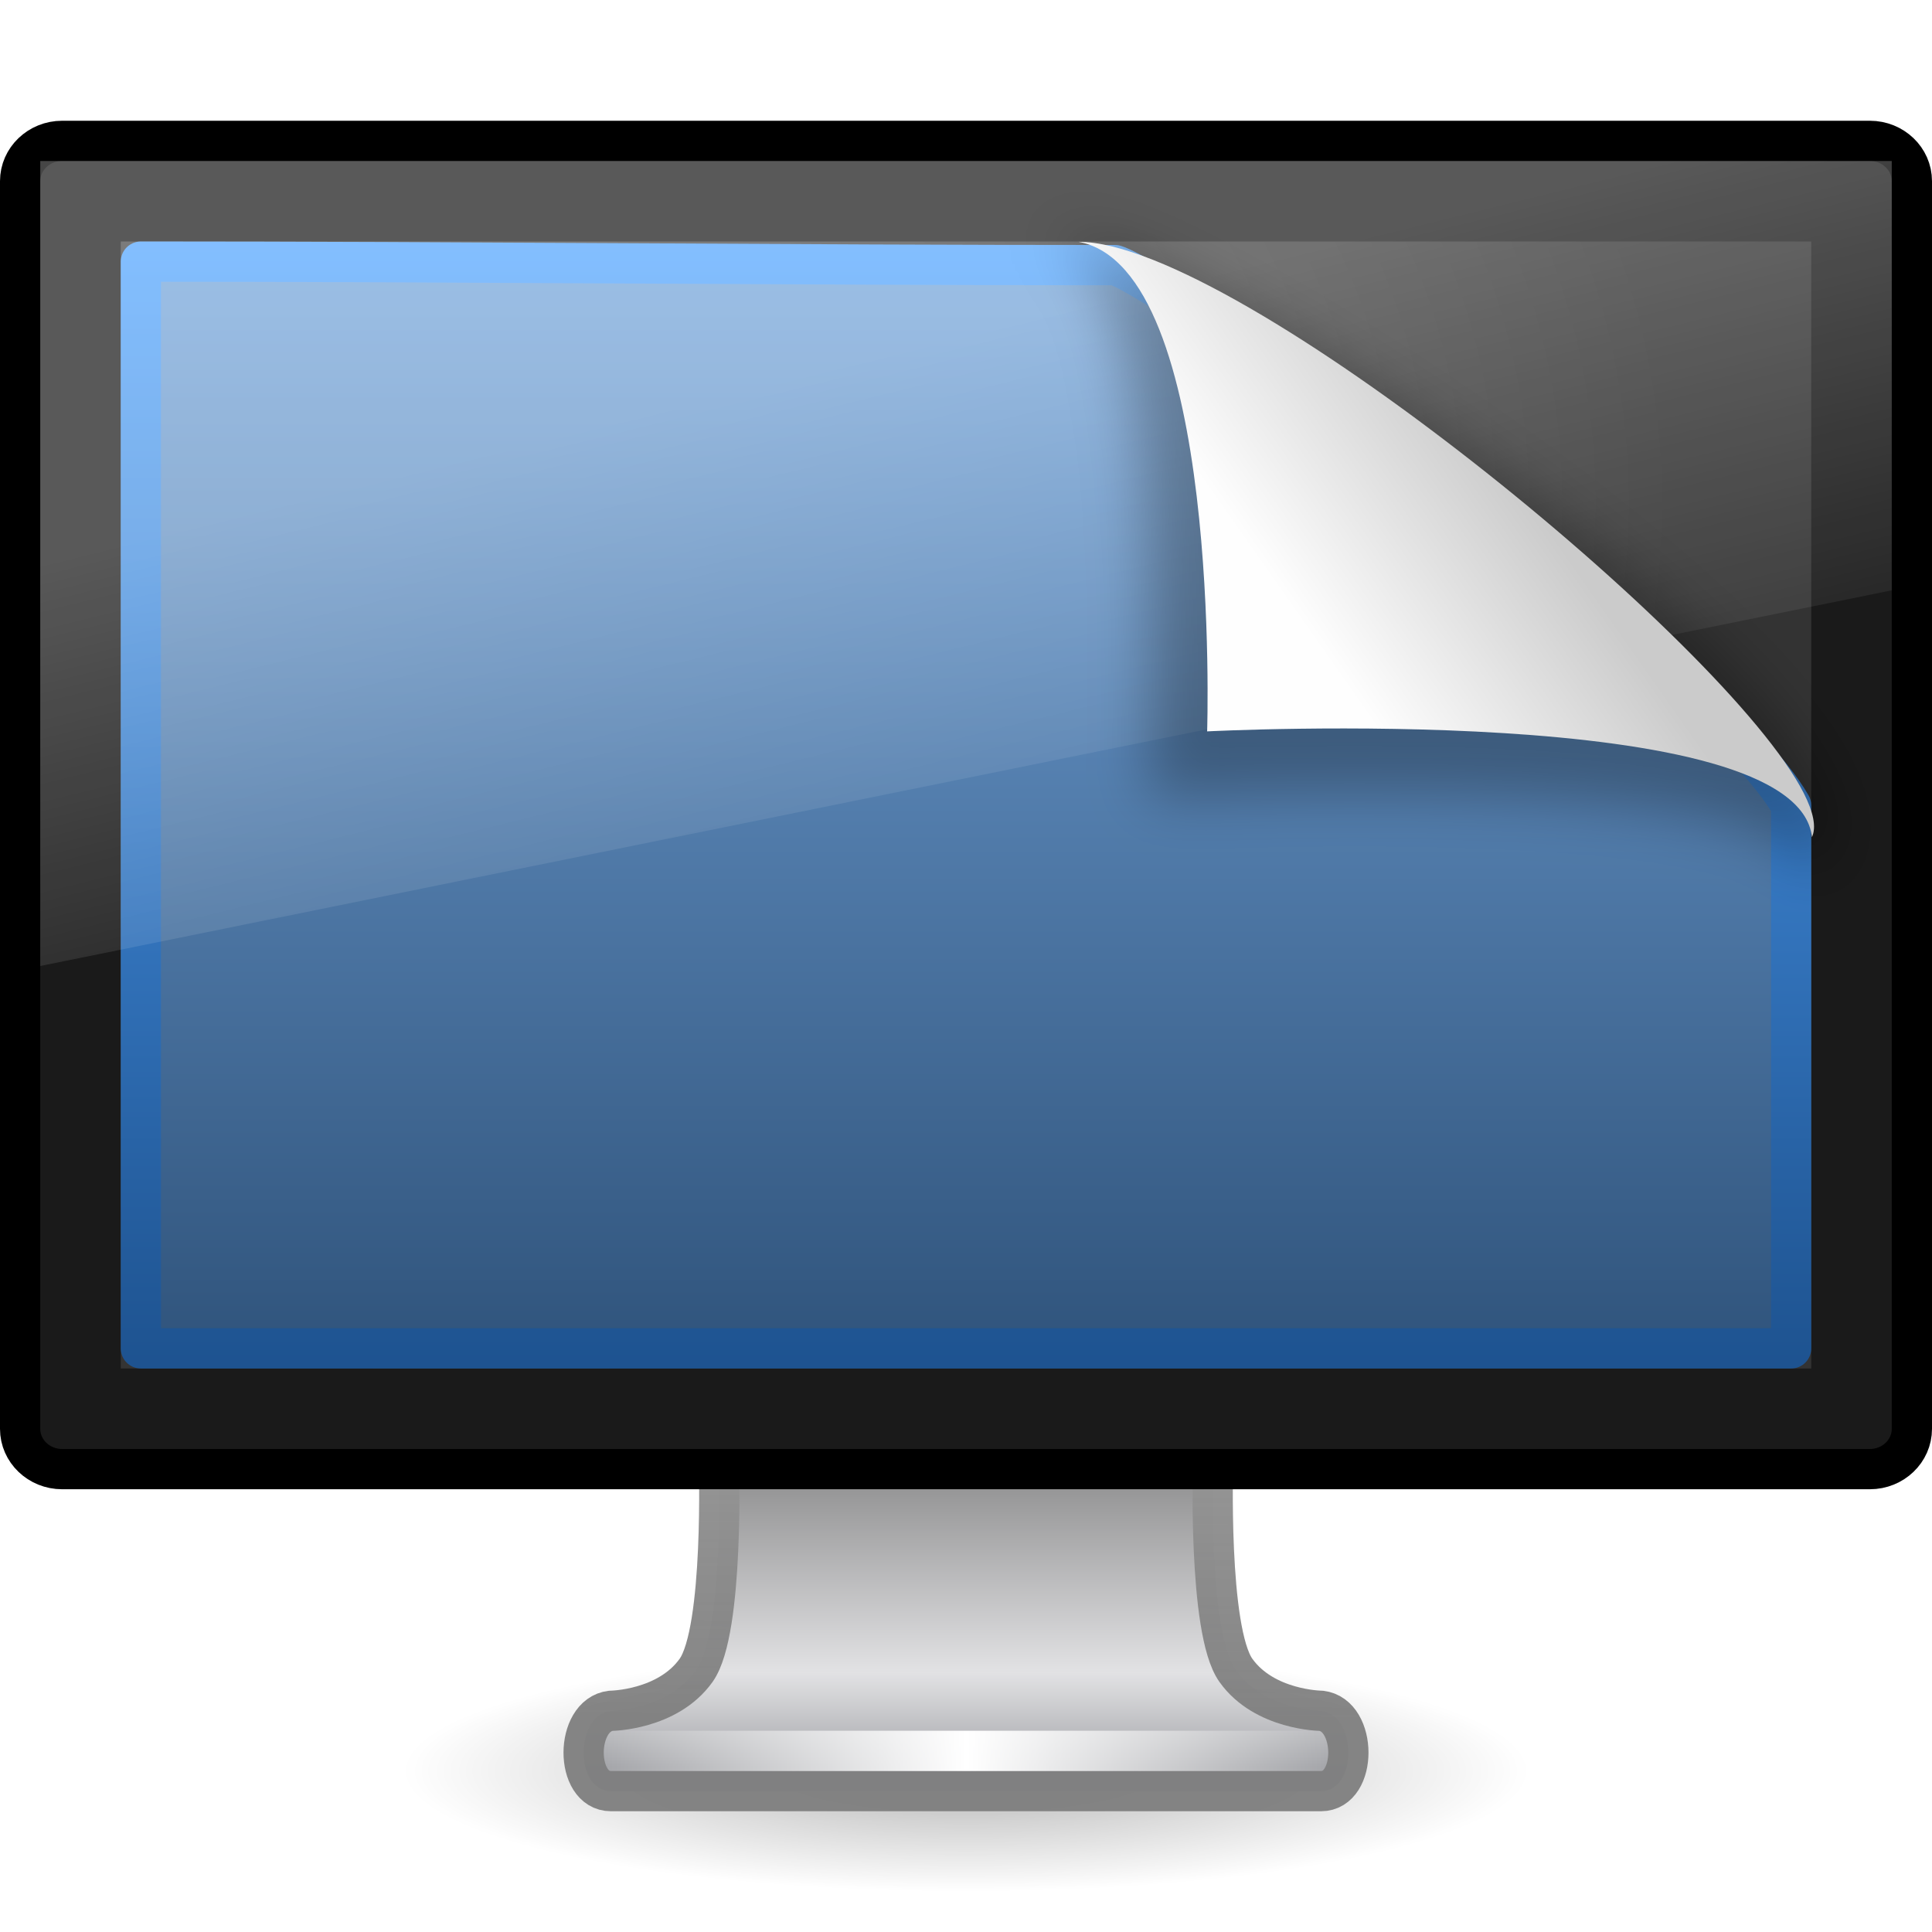
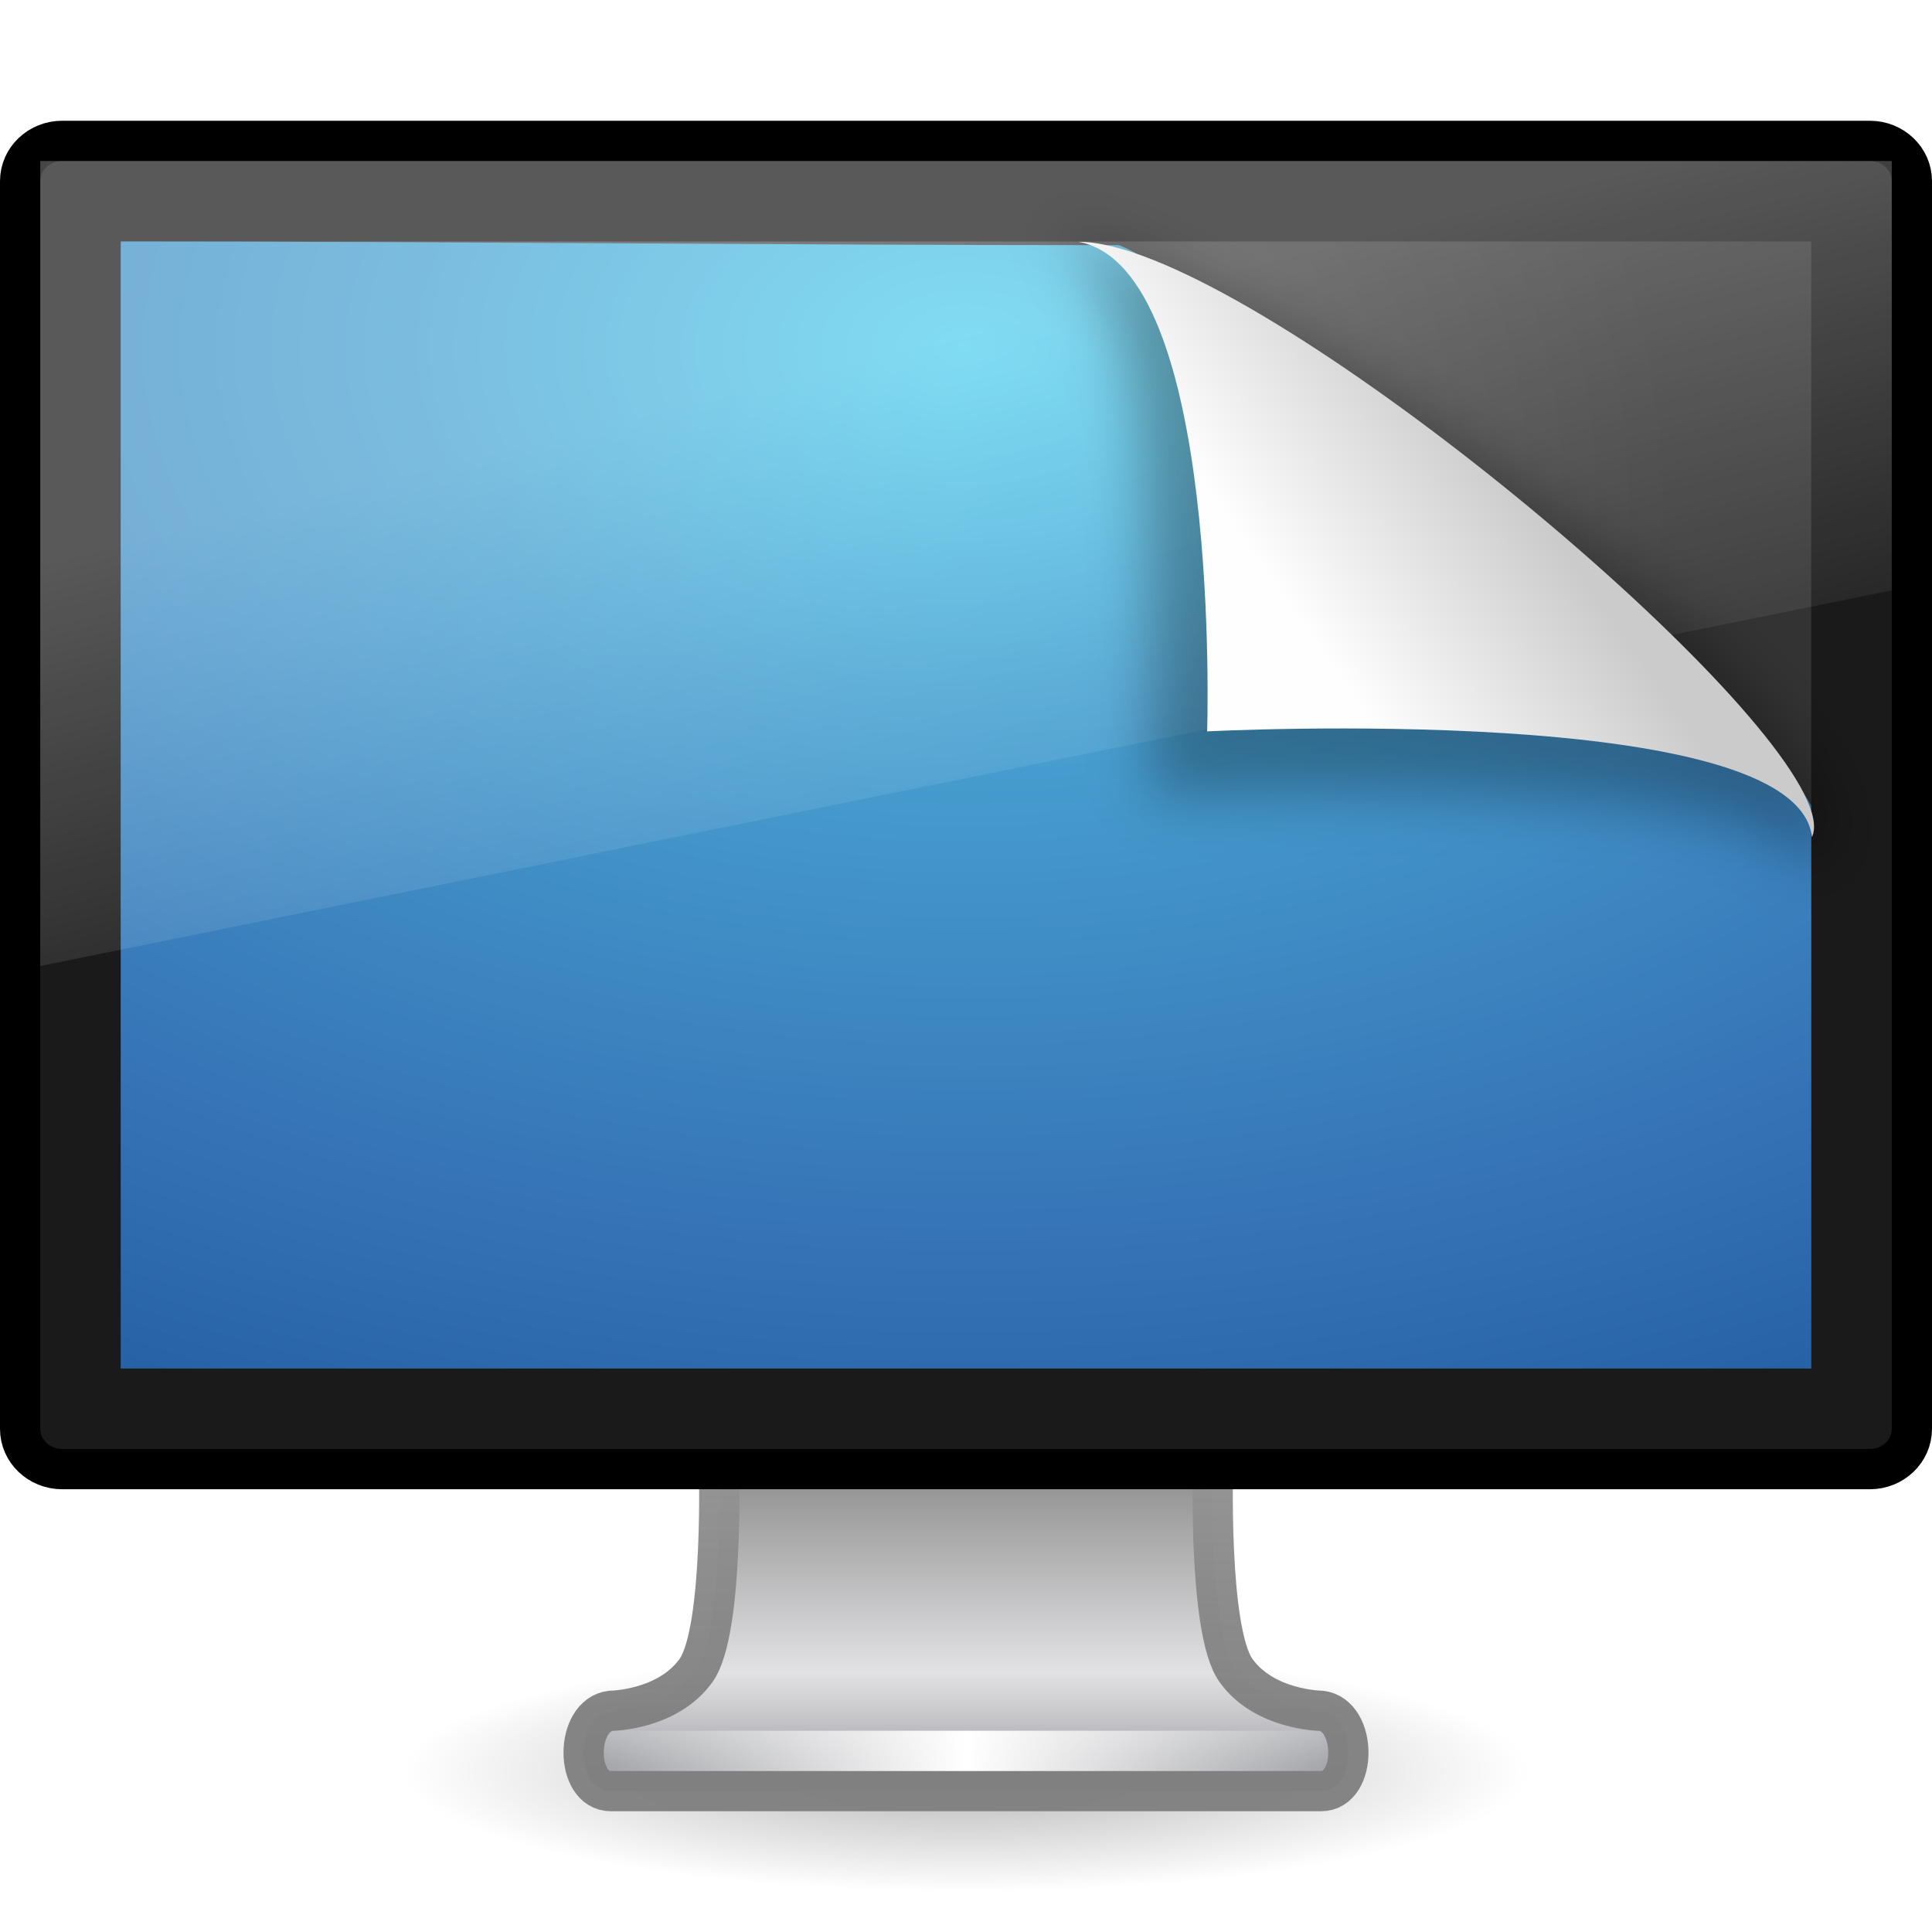
- <svg xmlns="http://www.w3.org/2000/svg" xmlns:xlink="http://www.w3.org/1999/xlink" version="1.1" width="48" height="48" id="svg3988">
-   <defs id="defs3990">
-     <linearGradient id="linearGradient8589-4-3">
-       <stop id="stop8591-7-2" style="stop-color:#fefefe;stop-opacity:1" offset="0" />
-       <stop id="stop8593-2-4" style="stop-color:#cbcbcb;stop-opacity:1" offset="1" />
+ <svg xmlns="http://www.w3.org/2000/svg" xmlns:xlink="http://www.w3.org/1999/xlink" version="1.0" width="48" height="48" id="svg3386">
+   <defs id="defs3388">
+     <linearGradient id="linearGradient10691-1">
+       <stop id="stop10693-3" style="stop-color:#000000;stop-opacity:1" offset="0" />
+       <stop id="stop10695-1" style="stop-color:#000000;stop-opacity:0" offset="1" />
    </linearGradient>
-     <linearGradient id="linearGradient6592-2-7-4-6">
-       <stop id="stop6594-0-2-6-7" style="stop-color:#ffffff;stop-opacity:0.275" offset="0" />
-       <stop id="stop6596-2-5-9-6" style="stop-color:#ffffff;stop-opacity:0" offset="1" />
+     <radialGradient cx="6.703" cy="73.616" r="7.228" fx="6.703" fy="73.616" id="radialGradient2452" xlink:href="#linearGradient10691-1" gradientUnits="userSpaceOnUse" gradientTransform="matrix(1.936801,0,0,0.4150287,11.01818,13.44736)" />
+     <linearGradient id="linearGradient4518">
+       <stop id="stop4520" style="stop-color:#7e7e7e;stop-opacity:0.949" offset="0" />
+       <stop id="stop4522" style="stop-color:#969696;stop-opacity:1" offset="1" />
    </linearGradient>
-     <linearGradient id="linearGradient3298-628-126">
-       <stop id="stop2579" style="stop-color:#2f537b;stop-opacity:1" offset="0" />
-       <stop id="stop2581" style="stop-color:#76a7dd;stop-opacity:1" offset="1" />
-     </linearGradient>
-     <linearGradient id="linearGradient3921">
-       <stop id="stop3923" style="stop-color:#1d528f;stop-opacity:1" offset="0" />
-       <stop id="stop3925" style="stop-color:#54a6ff;stop-opacity:1" offset="1" />
-     </linearGradient>
-     <linearGradient id="linearGradient9936">
-       <stop id="stop9938" style="stop-color:#575757;stop-opacity:1" offset="0" />
-       <stop id="stop9940" style="stop-color:#333333;stop-opacity:1" offset="1" />
-     </linearGradient>
-     <linearGradient id="linearGradient3342">
-       <stop id="stop3344" style="stop-color:#ffffff;stop-opacity:0" offset="0" />
-       <stop id="stop3346" style="stop-color:#ffffff;stop-opacity:1" offset="1" />
-     </linearGradient>
+     <linearGradient x1="24.687" y1="40.813" x2="24.739" y2="34" id="linearGradient2449" xlink:href="#linearGradient4518" gradientUnits="userSpaceOnUse" gradientTransform="matrix(1.116455,0,0,1,-2.794957,2.000003)" />
    <linearGradient id="linearGradient4510">
      <stop id="stop4512" style="stop-color:#a5a6aa;stop-opacity:1" offset="0" />
      <stop id="stop4514" style="stop-color:#e2e2e4;stop-opacity:1" offset="0.221" />
      <stop id="stop4516" style="stop-color:#595959;stop-opacity:1" offset="1" />
    </linearGradient>
-     <linearGradient id="linearGradient4518">
-       <stop id="stop4520" style="stop-color:#7e7e7e;stop-opacity:0.949" offset="0" />
-       <stop id="stop4522" style="stop-color:#969696;stop-opacity:1" offset="1" />
+     <linearGradient x1="318.421" y1="93.292" x2="318.421" y2="78.342" id="linearGradient2447" xlink:href="#linearGradient4510" gradientUnits="userSpaceOnUse" gradientTransform="matrix(1.462835,0,0,0.7083672,-444.0109,-22.19051)" />
+     <linearGradient id="linearGradient3342">
+       <stop id="stop3344" style="stop-color:#ffffff;stop-opacity:0" offset="0" />
+       <stop id="stop3346" style="stop-color:#ffffff;stop-opacity:1" offset="1" />
    </linearGradient>
-     <linearGradient id="linearGradient10691-1">
-       <stop id="stop10693-3" style="stop-color:#000000;stop-opacity:1" offset="0" />
-       <stop id="stop10695-1" style="stop-color:#000000;stop-opacity:0" offset="1" />
+     <linearGradient x1="15.574" y1="46.971" x2="23.594" y2="46.971" id="linearGradient2444" xlink:href="#linearGradient3342" gradientUnits="userSpaceOnUse" gradientTransform="matrix(1.117647,0,0,1,-2.35197,-3.471003)" spreadMethod="reflect" />
+     <linearGradient id="linearGradient9936">
+       <stop id="stop9938" style="stop-color:#575757;stop-opacity:1" offset="0" />
+       <stop id="stop9940" style="stop-color:#333333;stop-opacity:1" offset="1" />
    </linearGradient>
-     <linearGradient xlink:href="#linearGradient6592-2-7-4-6" id="linearGradient2432" gradientUnits="userSpaceOnUse" gradientTransform="matrix(1.095238,0,0,1.333332,-2.285714,2.4e-6)" x1="12.938" y1="8.438" x2="15.25" y2="19.812" />
-     <linearGradient xlink:href="#linearGradient3298-628-126" id="linearGradient2435" gradientUnits="userSpaceOnUse" gradientTransform="matrix(1,0,0,0.9000014,-2.999999,5.149993)" x1="31.847" y1="32" x2="31.847" y2="0.999" />
-     <linearGradient xlink:href="#linearGradient3921" id="linearGradient2437" gradientUnits="userSpaceOnUse" gradientTransform="matrix(0.8074968,0,0,0.8422673,56.41023,4.14696)" x1="-52.543" y1="35.654" x2="-52.543" y2="2.192" />
-     <radialGradient xlink:href="#linearGradient9936" id="radialGradient2440" gradientUnits="userSpaceOnUse" gradientTransform="matrix(1.416763,1.999111e-2,-1.319114e-2,1.117501,-5.32557,6.599117)" cx="12.244" cy="4.863" fx="12.244" fy="4.863" r="21" />
-     <linearGradient xlink:href="#linearGradient3342" id="linearGradient2444" gradientUnits="userSpaceOnUse" gradientTransform="matrix(1.117647,0,0,1,-2.35197,-3.471003)" spreadMethod="reflect" x1="15.574" y1="46.971" x2="23.594" y2="46.971" />
-     <linearGradient xlink:href="#linearGradient4510" id="linearGradient2447" gradientUnits="userSpaceOnUse" gradientTransform="matrix(1.462835,0,0,0.7083672,-444.0109,-22.19051)" x1="318.421" y1="93.292" x2="318.421" y2="78.342" />
-     <linearGradient xlink:href="#linearGradient4518" id="linearGradient2449" gradientUnits="userSpaceOnUse" gradientTransform="matrix(1.116455,0,0,1,-2.794957,2.000003)" x1="24.687" y1="40.813" x2="24.739" y2="34" />
-     <radialGradient xlink:href="#linearGradient10691-1" id="radialGradient2452" gradientUnits="userSpaceOnUse" gradientTransform="matrix(1.936801,0,0,0.4150287,11.01818,13.44736)" cx="6.703" cy="73.616" fx="6.703" fy="73.616" r="7.228" />
-     <linearGradient xlink:href="#linearGradient8589-4-3" id="linearGradient3225" gradientUnits="userSpaceOnUse" gradientTransform="matrix(1.435774,0,0,1.535122,-14.50942,3.632103)" x1="32.892" y1="8.059" x2="36.358" y2="5.457" />
-     <filter id="filter3198" x="-0.087" width="1.173" y="-0.108" height="1.215">
-       <feGaussianBlur stdDeviation="0.717" id="feGaussianBlur3200" />
+     <radialGradient cx="12.244" cy="4.863" r="21" fx="12.244" fy="4.863" id="radialGradient2440" xlink:href="#linearGradient9936" gradientUnits="userSpaceOnUse" gradientTransform="matrix(1.416763,1.999111e-2,-1.319114e-2,1.117501,-5.32557,6.599117)" />
+     <linearGradient id="linearGradient2867-449-88-871-390-598-476-591-434-148">
+       <stop id="stop4627" style="stop-color:#51cfee;stop-opacity:1" offset="0" />
+       <stop id="stop4629" style="stop-color:#49a3d2;stop-opacity:1" offset="0.262" />
+       <stop id="stop4631" style="stop-color:#3470b4;stop-opacity:1" offset="0.705" />
+       <stop id="stop4633" style="stop-color:#1b5699;stop-opacity:1" offset="1" />
+     </linearGradient>
+     <radialGradient cx="2.608" cy="-16.639" r="23" fx="2.608" fy="-16.639" id="radialGradient3382" xlink:href="#linearGradient2867-449-88-871-390-598-476-591-434-148" gradientUnits="userSpaceOnUse" gradientTransform="matrix(9.2228424e-8,1.427801,-2.290876,6.4501052e-8,-14.11687,4.924874)" />
+     <linearGradient id="linearGradient6592-2-7-4-6">
+       <stop id="stop6594-0-2-6-7" style="stop-color:#ffffff;stop-opacity:0.275" offset="0" />
+       <stop id="stop6596-2-5-9-6" style="stop-color:#ffffff;stop-opacity:0" offset="1" />
+     </linearGradient>
+     <linearGradient x1="12.938" y1="8.438" x2="15.25" y2="19.812" id="linearGradient2432" xlink:href="#linearGradient6592-2-7-4-6" gradientUnits="userSpaceOnUse" gradientTransform="matrix(1.095238,0,0,1.333332,-2.285714,2.4e-6)" />
+     <filter height="1.215" y="-0.108" width="1.173" x="-0.087" id="filter3198">
+       <feGaussianBlur id="feGaussianBlur3200" stdDeviation="0.717" />
    </filter>
+     <linearGradient id="linearGradient8589-4-3">
+       <stop id="stop8591-7-2" style="stop-color:#fefefe;stop-opacity:1" offset="0" />
+       <stop id="stop8593-2-4" style="stop-color:#cbcbcb;stop-opacity:1" offset="1" />
+     </linearGradient>
+     <linearGradient x1="32.892" y1="8.059" x2="36.358" y2="5.457" id="linearGradient3225" xlink:href="#linearGradient8589-4-3" gradientUnits="userSpaceOnUse" gradientTransform="matrix(1.435774,0,0,1.535122,-14.50942,3.632103)" />
  </defs>
-   <path style="opacity:0.3;fill:url(#radialGradient2452);fill-opacity:1;fill-rule:nonzero;stroke:none;stroke-width:0.8;marker:none;visibility:visible;display:inline;overflow:visible" id="path2589" d="M 38,44 C 38,45.657 31.732,47 24,47 C 16.268,47 10,45.657 10,44 C 10,42.343 16.268,41 24,41 C 31.732,41 38,42.343 38,44 L 38,44 z" />
-   <path style="fill:url(#linearGradient2447);fill-opacity:1;stroke:url(#linearGradient2449);stroke-width:1;stroke-linecap:round;stroke-linejoin:round;stroke-miterlimit:4;stroke-dasharray:none;stroke-dashoffset:0.5;stroke-opacity:1;display:inline;enable-background:new" id="rect1789" d="M 17.859,36.25 C 17.859,36.25 18.001,40.508 17.294,41.5 C 16.587,42.492 15.18,42.504 15.18,42.504 C 14.277,42.608 14.27,44.5 15.18,44.5 L 32.82,44.5 C 33.73,44.5 33.723,42.607 32.82,42.504 C 32.82,42.504 31.413,42.492 30.706,41.5 C 29.999,40.508 30.14,36.25 30.14,36.25 L 17.859,36.25 L 17.859,36.25 z" />
-   <path style="fill:none;stroke:url(#linearGradient2444);stroke-width:1px;stroke-linecap:square;stroke-linejoin:miter;stroke-opacity:1" id="path3340" d="M 15.613,43.5 L 32.387,43.5" />
-   <rect style="fill:#1a1a1a;fill-opacity:1;stroke:#000000;stroke-width:1;stroke-linecap:round;stroke-linejoin:round;stroke-miterlimit:4;stroke-dasharray:none;stroke-dashoffset:0.5;stroke-opacity:1" id="rect2722" y="3.5" x="0.5" ry="1" rx="1.044" height="33" width="47" />
-   <rect style="fill:url(#radialGradient2440);fill-opacity:1;fill-rule:evenodd;stroke:none;display:inline;enable-background:new" id="rect2716" y="6" x="3" height="28" width="42" />
-   <path style="fill:url(#linearGradient2435);fill-opacity:1;stroke:url(#linearGradient2437);stroke-width:1;stroke-linecap:butt;stroke-linejoin:round;stroke-miterlimit:4;stroke-dasharray:none;stroke-dashoffset:0;stroke-opacity:1;display:inline" id="path4322" d="M 3.5,6.5 C 11.52,6.5 19.683,6.587 27.704,6.587 C 29.111,7.024 42.526,16.566 44.5,20.011 C 44.5,30.558 44.5,22.953 44.5,33.5 C 32.833,33.5 15.167,33.5 3.5,33.5 C 3.5,20 3.5,20 3.5,6.5 L 3.5,6.5 z" />
-   <path style="fill:url(#linearGradient2432);fill-opacity:1;stroke:none" id="rect6588" d="M 1,4 L 47,4 L 47,14.667 L 1,24 L 1,4 z" />
-   <path d="M 25.685,5.786 C 29.323,5.436 28.528,19.806 28.528,19.806 C 28.528,19.806 44.621,18.958 45.053,21.761 C 48.903,18.492 28.399,4.999 25.685,5.786 z" id="path4891" style="opacity:0.3;fill:#000000;fill-opacity:1;fill-rule:evenodd;stroke:none;stroke-width:1.5;stroke-linecap:butt;stroke-linejoin:round;stroke-miterlimit:4;stroke-dasharray:none;stroke-opacity:0.444;display:inline;filter:url(#filter3198)" />
-   <path d="M 26.797,6.008 C 30.366,6.664 29.991,18.171 29.991,18.171 C 29.991,18.171 44.662,17.412 45.017,20.799 C 45.94,18.806 34.359,8.731 28.663,6.462 C 27.931,6.171 27.296,6.008 26.797,6.008 z" id="path4893" style="fill:url(#linearGradient3225);fill-opacity:1;fill-rule:evenodd;stroke:none;display:inline" />
+   <g id="layer1">
+     <path d="M 38,44 C 38,45.657 31.732,47 24,47 C 16.268,47 10,45.657 10,44 C 10,42.343 16.268,41 24,41 C 31.732,41 38,42.343 38,44 L 38,44 z" id="path2589" style="opacity:0.3;fill:url(#radialGradient2452);fill-opacity:1;fill-rule:nonzero;stroke:none;stroke-width:0.8;marker:none;visibility:visible;display:inline;overflow:visible" />
+     <path d="M 17.859,36.25 C 17.859,36.25 18.001,40.508 17.294,41.5 C 16.587,42.492 15.18,42.504 15.18,42.504 C 14.277,42.608 14.27,44.5 15.18,44.5 L 32.82,44.5 C 33.73,44.5 33.723,42.607 32.82,42.504 C 32.82,42.504 31.413,42.492 30.706,41.5 C 29.999,40.508 30.14,36.25 30.14,36.25 L 17.859,36.25 L 17.859,36.25 z" id="rect1789" style="fill:url(#linearGradient2447);fill-opacity:1;stroke:url(#linearGradient2449);stroke-width:1;stroke-linecap:round;stroke-linejoin:round;stroke-miterlimit:4;stroke-dasharray:none;stroke-dashoffset:0.5;stroke-opacity:1;display:inline;enable-background:new" />
+     <path d="M 15.613,43.5 L 32.387,43.5" id="path3340" style="fill:none;stroke:url(#linearGradient2444);stroke-width:1px;stroke-linecap:square;stroke-linejoin:miter;stroke-opacity:1" />
+     <rect width="47" height="33" rx="1.044" ry="1" x="0.5" y="3.5" id="rect2722" style="fill:#1a1a1a;fill-opacity:1;stroke:#000000;stroke-width:1;stroke-linecap:round;stroke-linejoin:round;stroke-miterlimit:4;stroke-dasharray:none;stroke-dashoffset:0.5;stroke-opacity:1" />
+     <rect width="42" height="28" x="3" y="6" id="rect2716" style="fill:url(#radialGradient2440);fill-opacity:1;fill-rule:evenodd;stroke:none;display:inline;enable-background:new" />
+     <path d="M 3,6 C 11.216,6 19.578,6.091 27.794,6.091 C 29.235,6.544 42.978,16.438 45,20.012 C 45,30.949 45,23.063 45,34 C 33.049,34 14.951,34 3,34 C 3,20 3,20 3,6 L 3,6 z" id="path4322" style="opacity:1;fill:url(#radialGradient3382);fill-opacity:1;fill-rule:evenodd;stroke:none;stroke-width:1.002;stroke-linecap:round;stroke-linejoin:round;marker:none;marker-start:none;marker-mid:none;marker-end:none;stroke-miterlimit:4;stroke-dasharray:none;stroke-dashoffset:0;stroke-opacity:1;visibility:visible;display:inline;overflow:visible;enable-background:accumulate" />
+     <path d="M 1,4 L 47,4 L 47,14.667 L 1,24 L 1,4 z" id="rect6588" style="fill:url(#linearGradient2432);fill-opacity:1;stroke:none" />
+     <path d="M 25.685,5.786 C 29.323,5.436 28.528,19.806 28.528,19.806 C 28.528,19.806 44.621,18.958 45.053,21.761 C 48.903,18.492 28.399,4.999 25.685,5.786 z" id="path4891" style="opacity:0.3;fill:#000000;fill-opacity:1;fill-rule:evenodd;stroke:none;stroke-width:1.5;stroke-linecap:butt;stroke-linejoin:round;stroke-miterlimit:4;stroke-dasharray:none;stroke-opacity:0.444;display:inline;filter:url(#filter3198)" />
+     <path d="M 26.797,6.008 C 30.366,6.664 29.991,18.171 29.991,18.171 C 29.991,18.171 44.662,17.412 45.017,20.799 C 45.94,18.806 34.359,8.731 28.663,6.462 C 27.931,6.171 27.296,6.008 26.797,6.008 z" id="path4893" style="fill:url(#linearGradient3225);fill-opacity:1;fill-rule:evenodd;stroke:none;display:inline" />
+   </g>
</svg>
